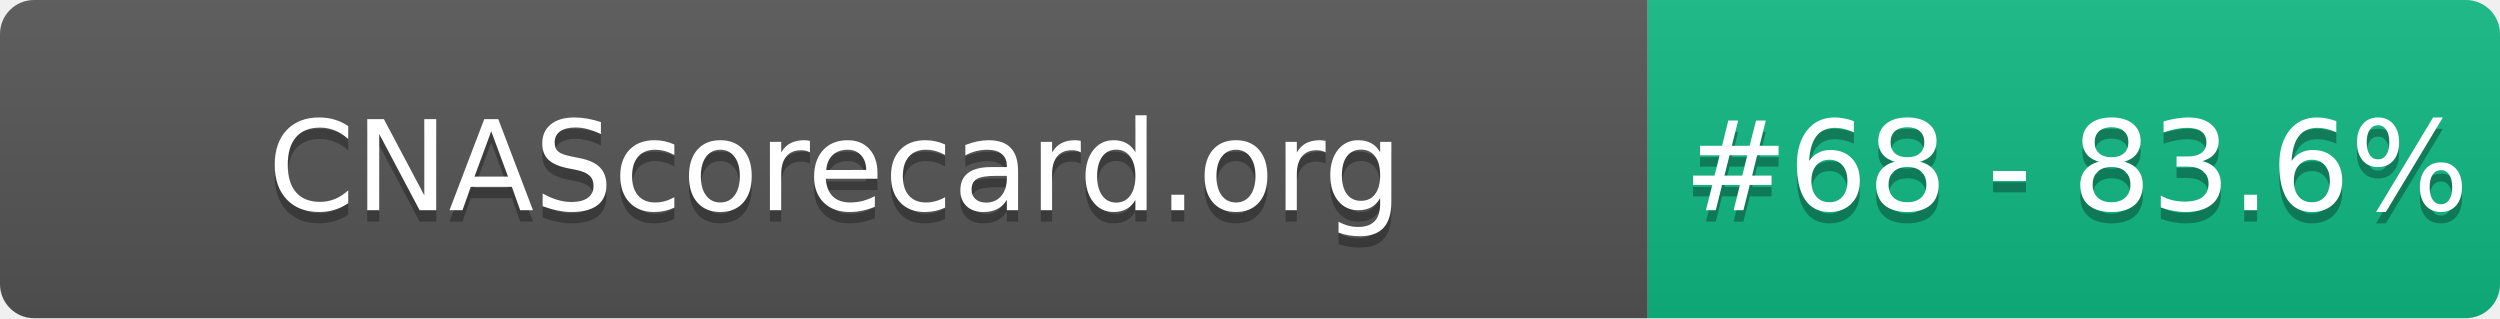
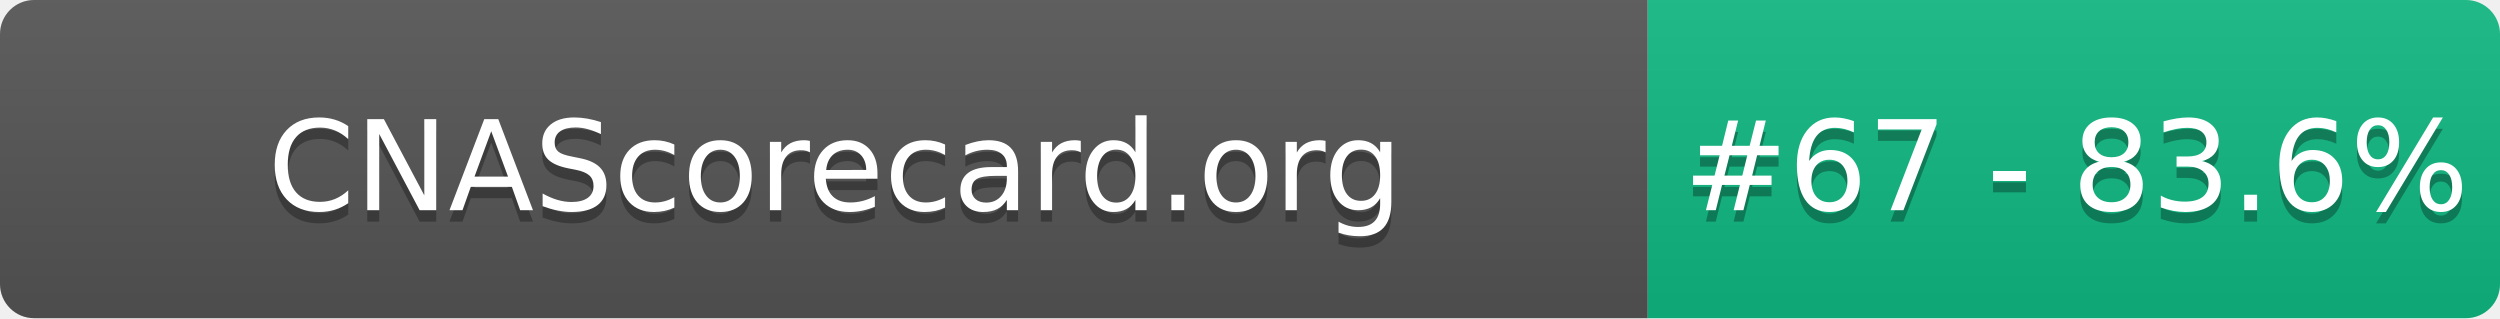
- <svg xmlns="http://www.w3.org/2000/svg" width="220" height="28" role="img" aria-label="CNAScorecard.org: #68 - 83.6%">
+ <svg xmlns="http://www.w3.org/2000/svg" width="220" height="28" role="img" aria-label="CNAScorecard.org: #67 - 83.6%">
  <linearGradient id="s" x2="0" y2="100%">
    <stop offset="0" stop-color="#bbb" stop-opacity=".1" />
    <stop offset="1" stop-opacity=".1" />
  </linearGradient>
  <clipPath id="r">
    <rect width="220" height="28" rx="3" fill="#fff" />
  </clipPath>
  <g clip-path="url(#r)">
    <rect width="145" height="28" fill="#555" />
    <rect x="145" width="75" height="28" fill="#10B981" />
    <rect width="220" height="28" fill="url(#s)" />
  </g>
  <g fill="#fff" text-anchor="middle" font-family="Verdana,Geneva,DejaVu Sans,sans-serif" text-rendering="geometricPrecision" font-size="110">
    <text aria-hidden="true" x="735" y="195" fill="#010101" fill-opacity=".3" transform="scale(.1)" textLength="1350">CNAScorecard.org</text>
    <text x="735" y="185" transform="scale(.1)" fill="#fff" textLength="1350">CNAScorecard.org</text>
-     <text aria-hidden="true" x="1827" y="195" fill="#010101" fill-opacity=".3" transform="scale(.1)" textLength="605">#68 - 83.6%</text>
-     <text x="1827" y="185" transform="scale(.1)" fill="#fff" textLength="605">#68 - 83.6%</text>
+     <text aria-hidden="true" x="1827" y="195" fill="#010101" fill-opacity=".3" transform="scale(.1)" textLength="605">#67 - 83.6%</text>
+     <text x="1827" y="185" transform="scale(.1)" fill="#fff" textLength="605">#67 - 83.6%</text>
  </g>
</svg>
